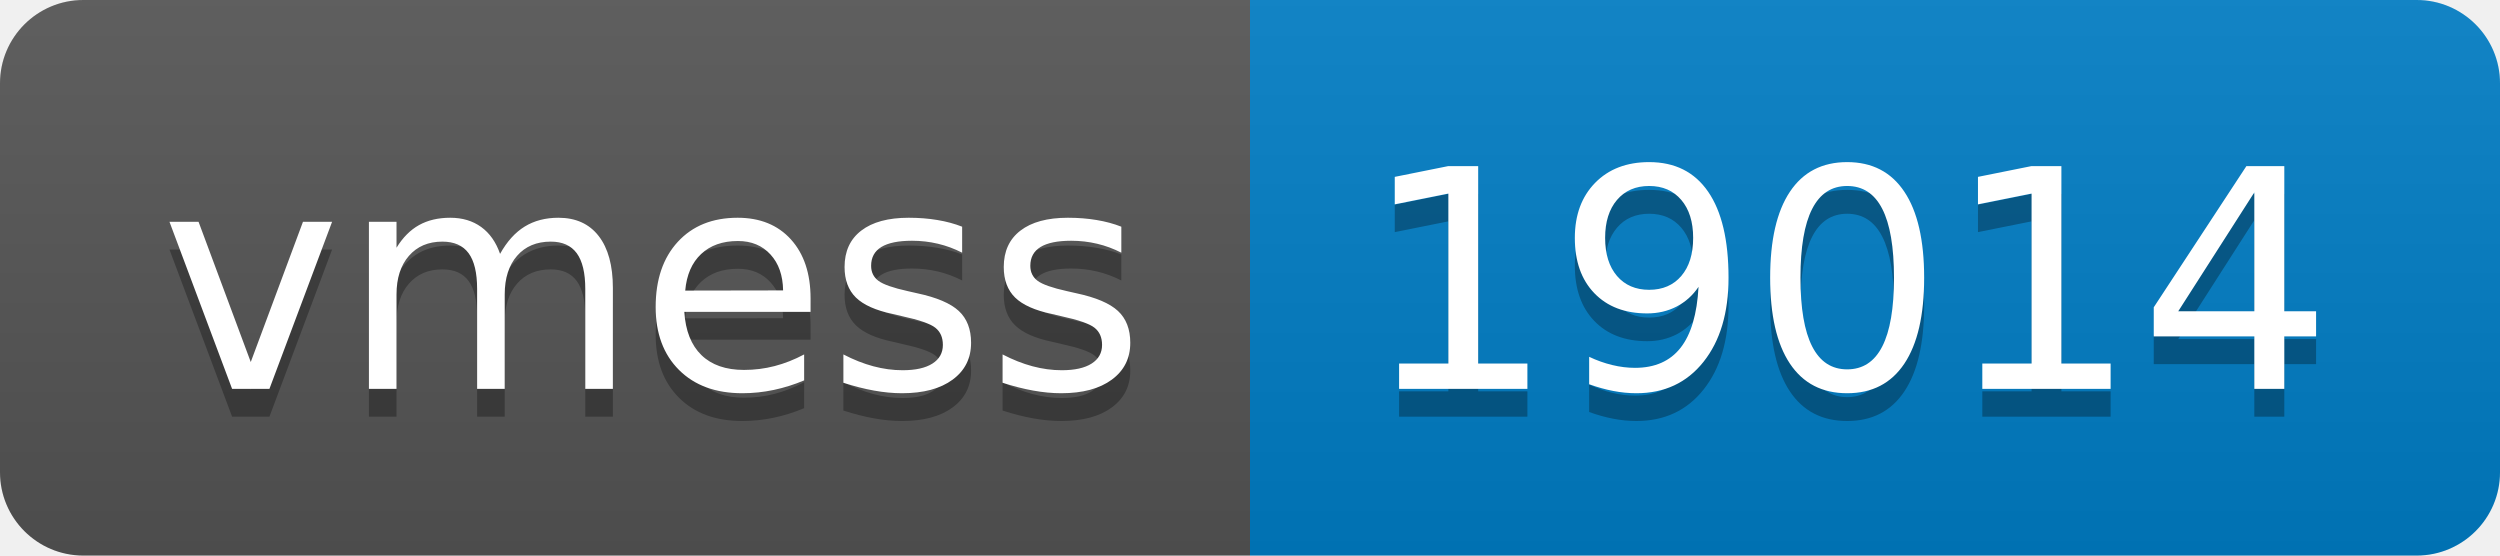
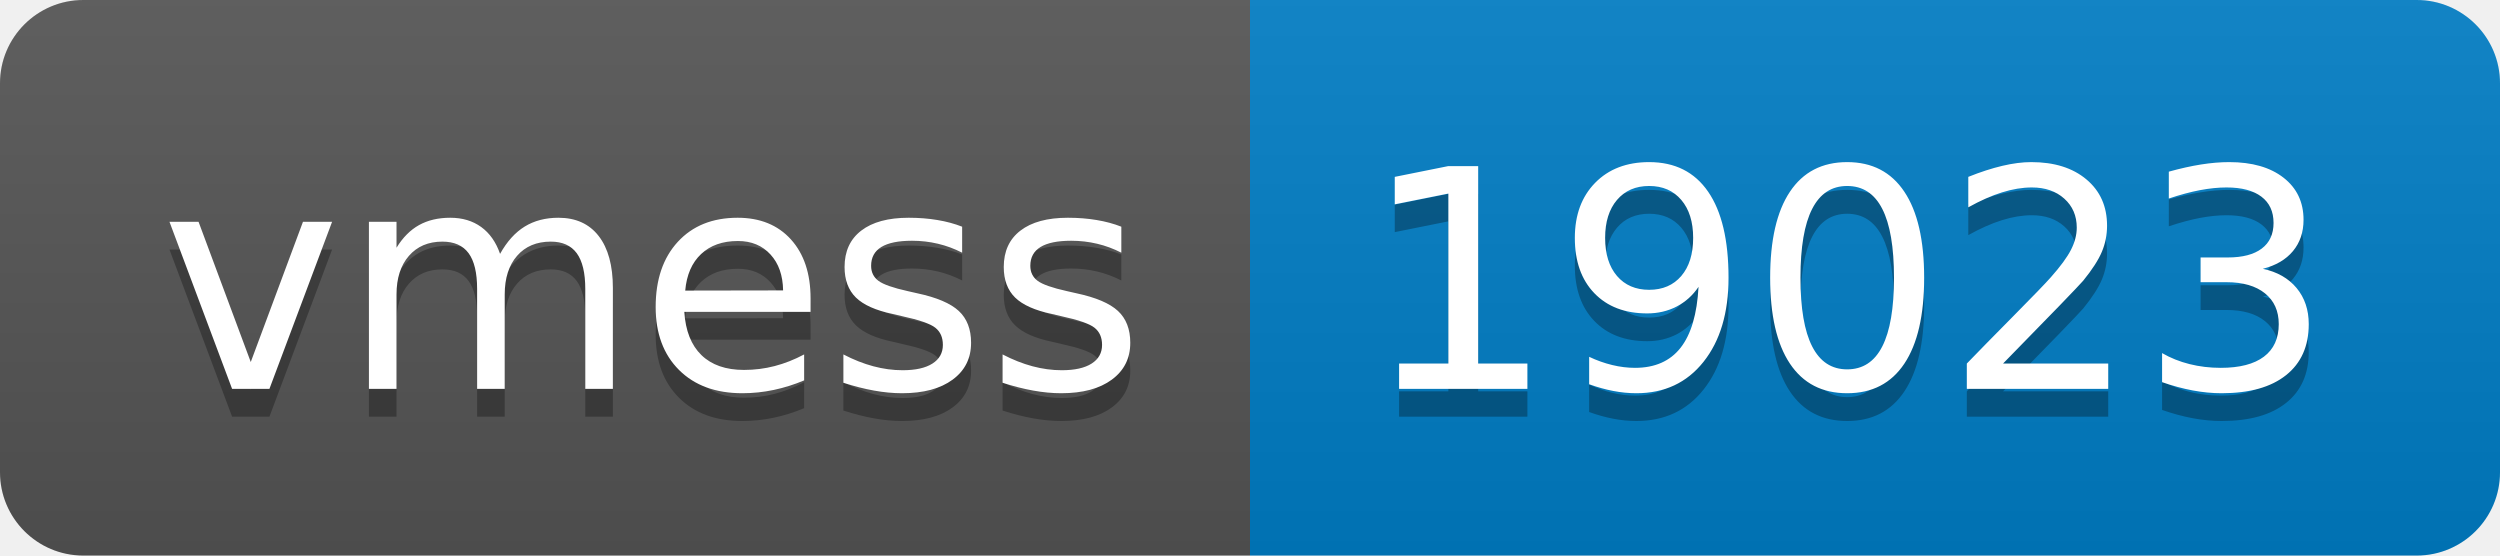
- <svg xmlns="http://www.w3.org/2000/svg" width="90" height="20" role="img" aria-label="vmess: 19014">
+ <svg xmlns="http://www.w3.org/2000/svg" width="90" height="20" role="img" aria-label="vmess: 19023">
  <linearGradient id="s" x2="0" y2="100%">
    <stop offset="0" stop-color="#bbb" stop-opacity=".1" />
    <stop offset="1" stop-opacity=".1" />
  </linearGradient>
  <clipPath id="r">
    <rect width="90" height="20" rx="3" fill="#fff" />
  </clipPath>
  <g clip-path="url(#r)">
    <rect width="45" height="20" fill="#555" />
    <rect x="45" width="45" height="20" fill="#007ec6" />
    <rect width="90" height="20" fill="url(#s)" />
  </g>
  <g fill="#fff" text-anchor="middle" font-family="Verdana,Geneva,DejaVu Sans,sans-serif" text-rendering="geometricPrecision" font-size="110">
    <text aria-hidden="true" x="235" y="150" fill="#010101" fill-opacity=".3" transform="scale(.1)" textLength="350">vmess</text>
    <text x="235" y="140" transform="scale(.1)" fill="#fff" textLength="350">vmess</text>
-     <text aria-hidden="true" x="665" y="150" fill="#010101" fill-opacity=".3" transform="scale(.1)" textLength="350">19014</text>
-     <text x="665" y="140" transform="scale(.1)" fill="#fff" textLength="350">19014</text>
+     <text aria-hidden="true" x="665" y="150" fill="#010101" fill-opacity=".3" transform="scale(.1)" textLength="350">19023</text>
+     <text x="665" y="140" transform="scale(.1)" fill="#fff" textLength="350">19023</text>
  </g>
</svg>
